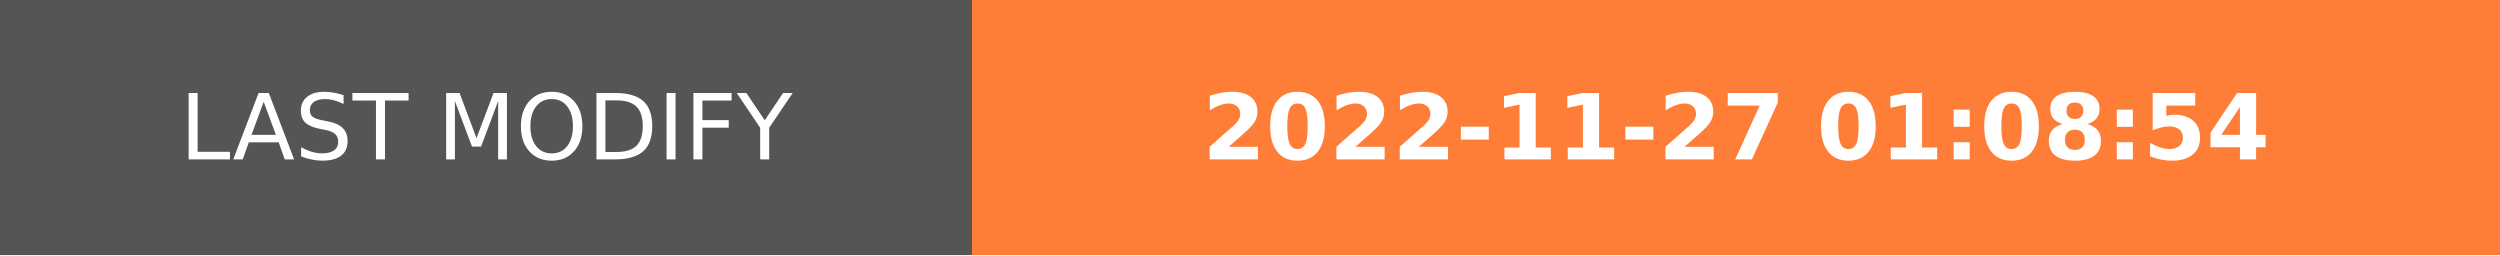
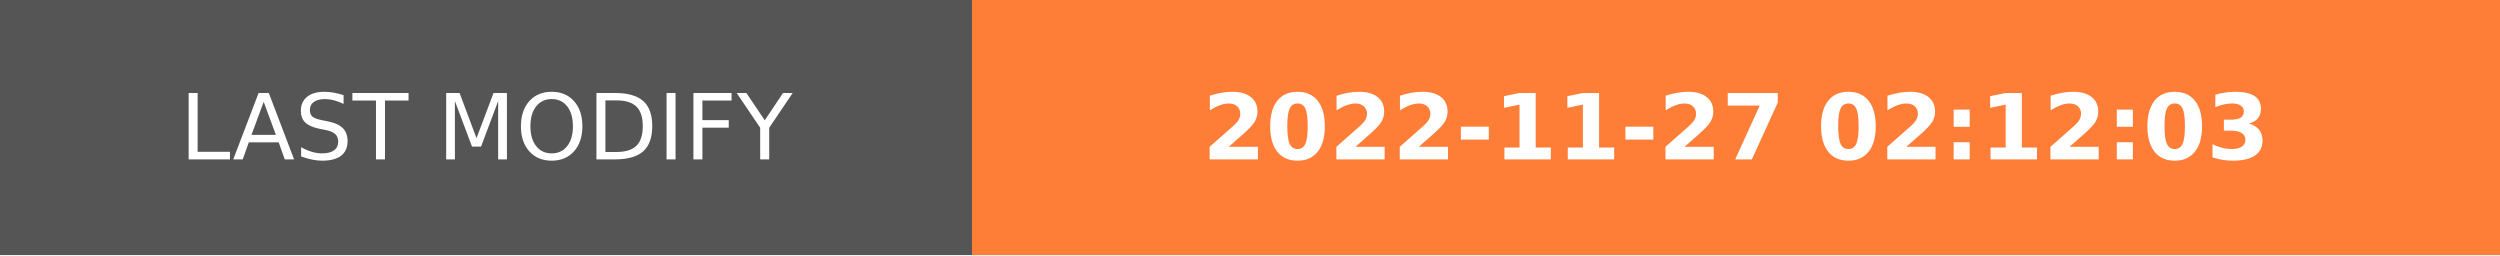
- <svg xmlns="http://www.w3.org/2000/svg" width="274.5" height="28" role="img" aria-label="LAST MODIFY: 2022-11-27 01:08:54">
+ <svg xmlns="http://www.w3.org/2000/svg" width="274.5" height="28" role="img" aria-label="LAST MODIFY: 2022-11-27 02:12:03">
  <g shape-rendering="crispEdges">
    <rect width="106.75" height="28" fill="#555" />
    <rect x="106.75" width="167.75" height="28" fill="#fe7d37" />
  </g>
  <g fill="#fff" text-anchor="middle" font-family="Verdana,Geneva,DejaVu Sans,sans-serif" text-rendering="geometricPrecision" font-size="100">
    <text transform="scale(.1)" x="533.75" y="175" textLength="827.5" fill="#fff">LAST MODIFY</text>
-     <text transform="scale(.1)" x="1906.25" y="175" textLength="1437.5" fill="#fff" font-weight="bold">2022-11-27 01:08:54</text>
+     <text transform="scale(.1)" x="1906.25" y="175" textLength="1437.5" fill="#fff" font-weight="bold">2022-11-27 02:12:03</text>
  </g>
</svg>
